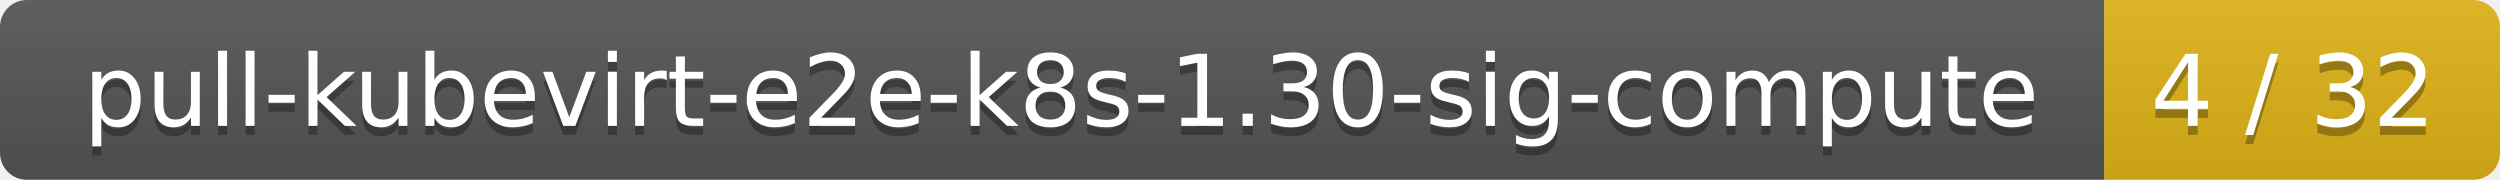
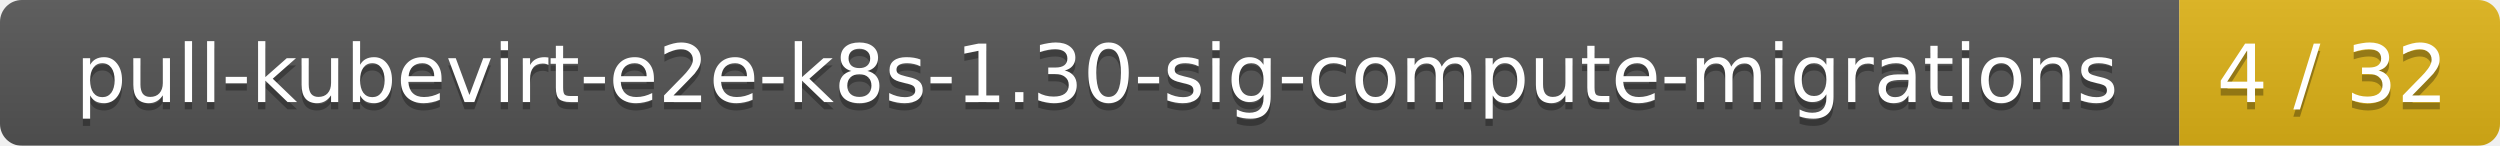
- <svg xmlns="http://www.w3.org/2000/svg" width="278" height="20">
+ <svg xmlns="http://www.w3.org/2000/svg" width="343" height="20">
  <linearGradient id="smooth" x2="0" y2="100%">
    <stop offset="0" stop-color="#bbb" stop-opacity=".1" />
    <stop offset="1" stop-opacity=".1" />
  </linearGradient>
  <mask id="round">
-     <rect width="278" height="20" rx="3" fill="#fff" />
+     <rect width="343" height="20" rx="3" fill="#fff" />
  </mask>
  <g mask="url(#round)">
-     <rect width="234" height="20" fill="#555" />
-     <rect x="234" width="44" height="20" fill="#dfb317" />
-     <rect width="278" height="20" fill="url(#smooth)" />
+     <rect width="299" height="20" fill="#555" />
+     <rect x="299" width="44" height="20" fill="#dfb317" />
+     <rect width="343" height="20" fill="url(#smooth)" />
  </g>
  <g fill="#fff" text-anchor="middle" font-family="DejaVu Sans,Verdana,Geneva,sans-serif" font-size="11">
-     <text x="118" y="15" fill="#010101" fill-opacity=".3">pull-kubevirt-e2e-k8s-1.30-sig-compute</text>
-     <text x="118" y="14">pull-kubevirt-e2e-k8s-1.30-sig-compute</text>
-     <text x="255" y="15" fill="#010101" fill-opacity=".3">4 / 32</text>
-     <text x="255" y="14">4 / 32</text>
+     <text x="150.5" y="15" fill="#010101" fill-opacity=".3">pull-kubevirt-e2e-k8s-1.30-sig-compute-migrations</text>
+     <text x="150.5" y="14">pull-kubevirt-e2e-k8s-1.30-sig-compute-migrations</text>
+     <text x="320" y="15" fill="#010101" fill-opacity=".3">4 / 32</text>
+     <text x="320" y="14">4 / 32</text>
  </g>
</svg>
